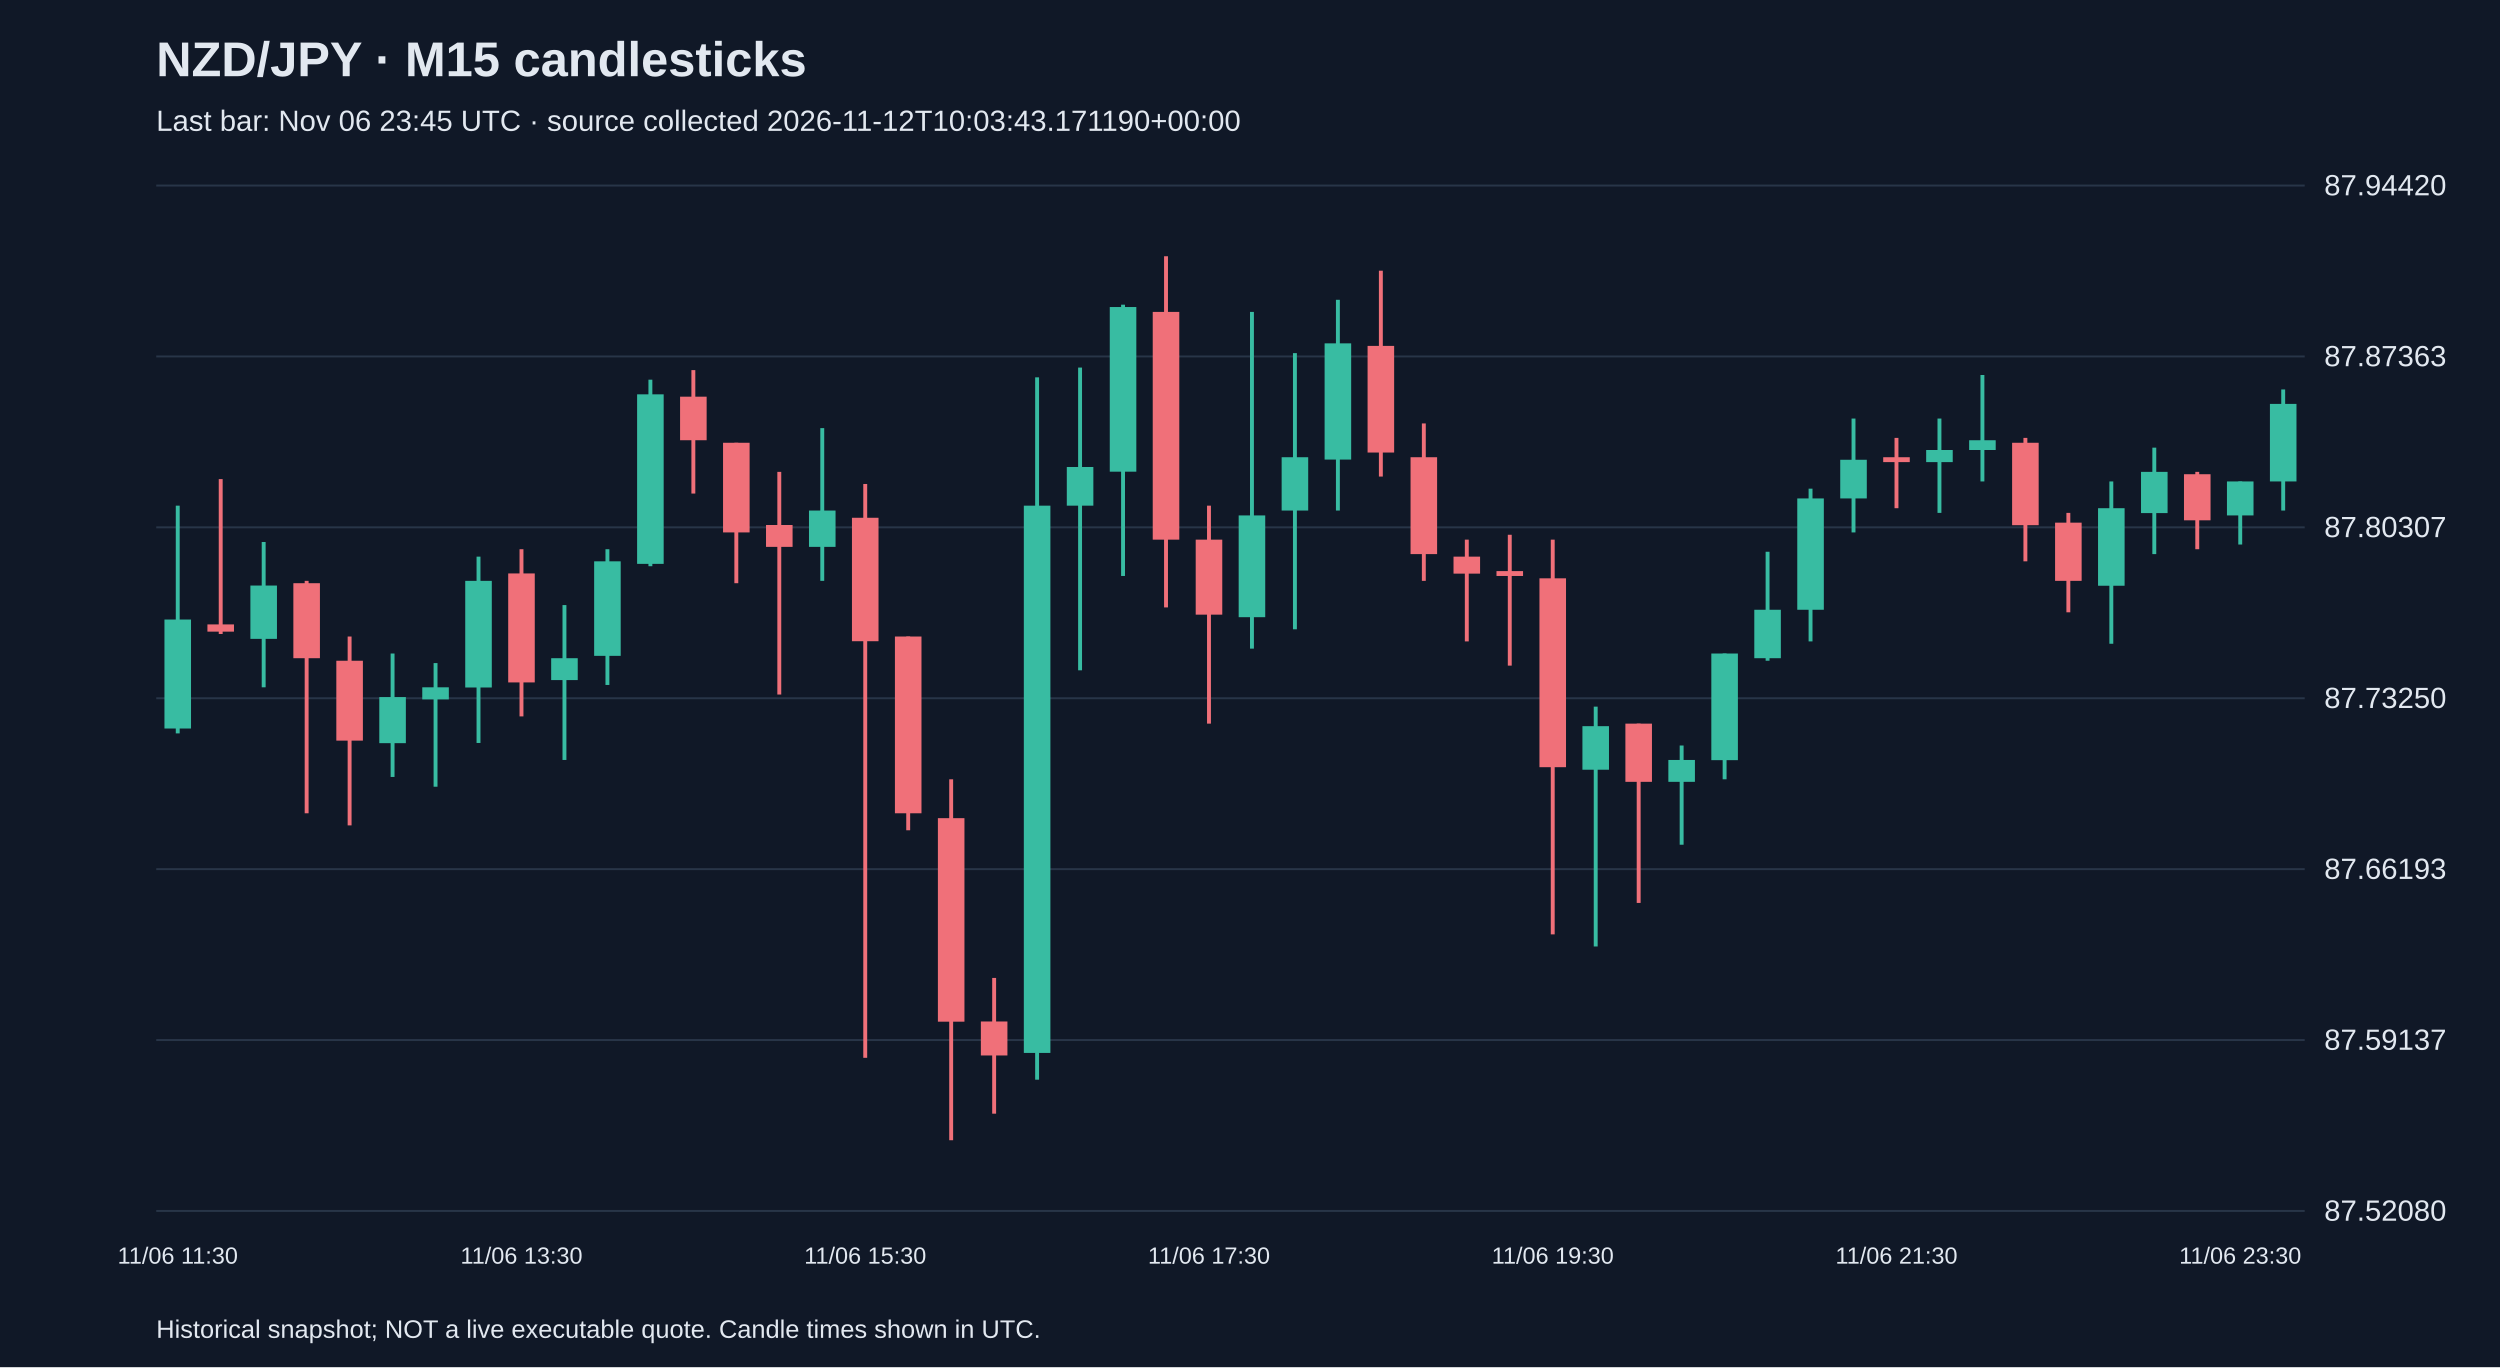
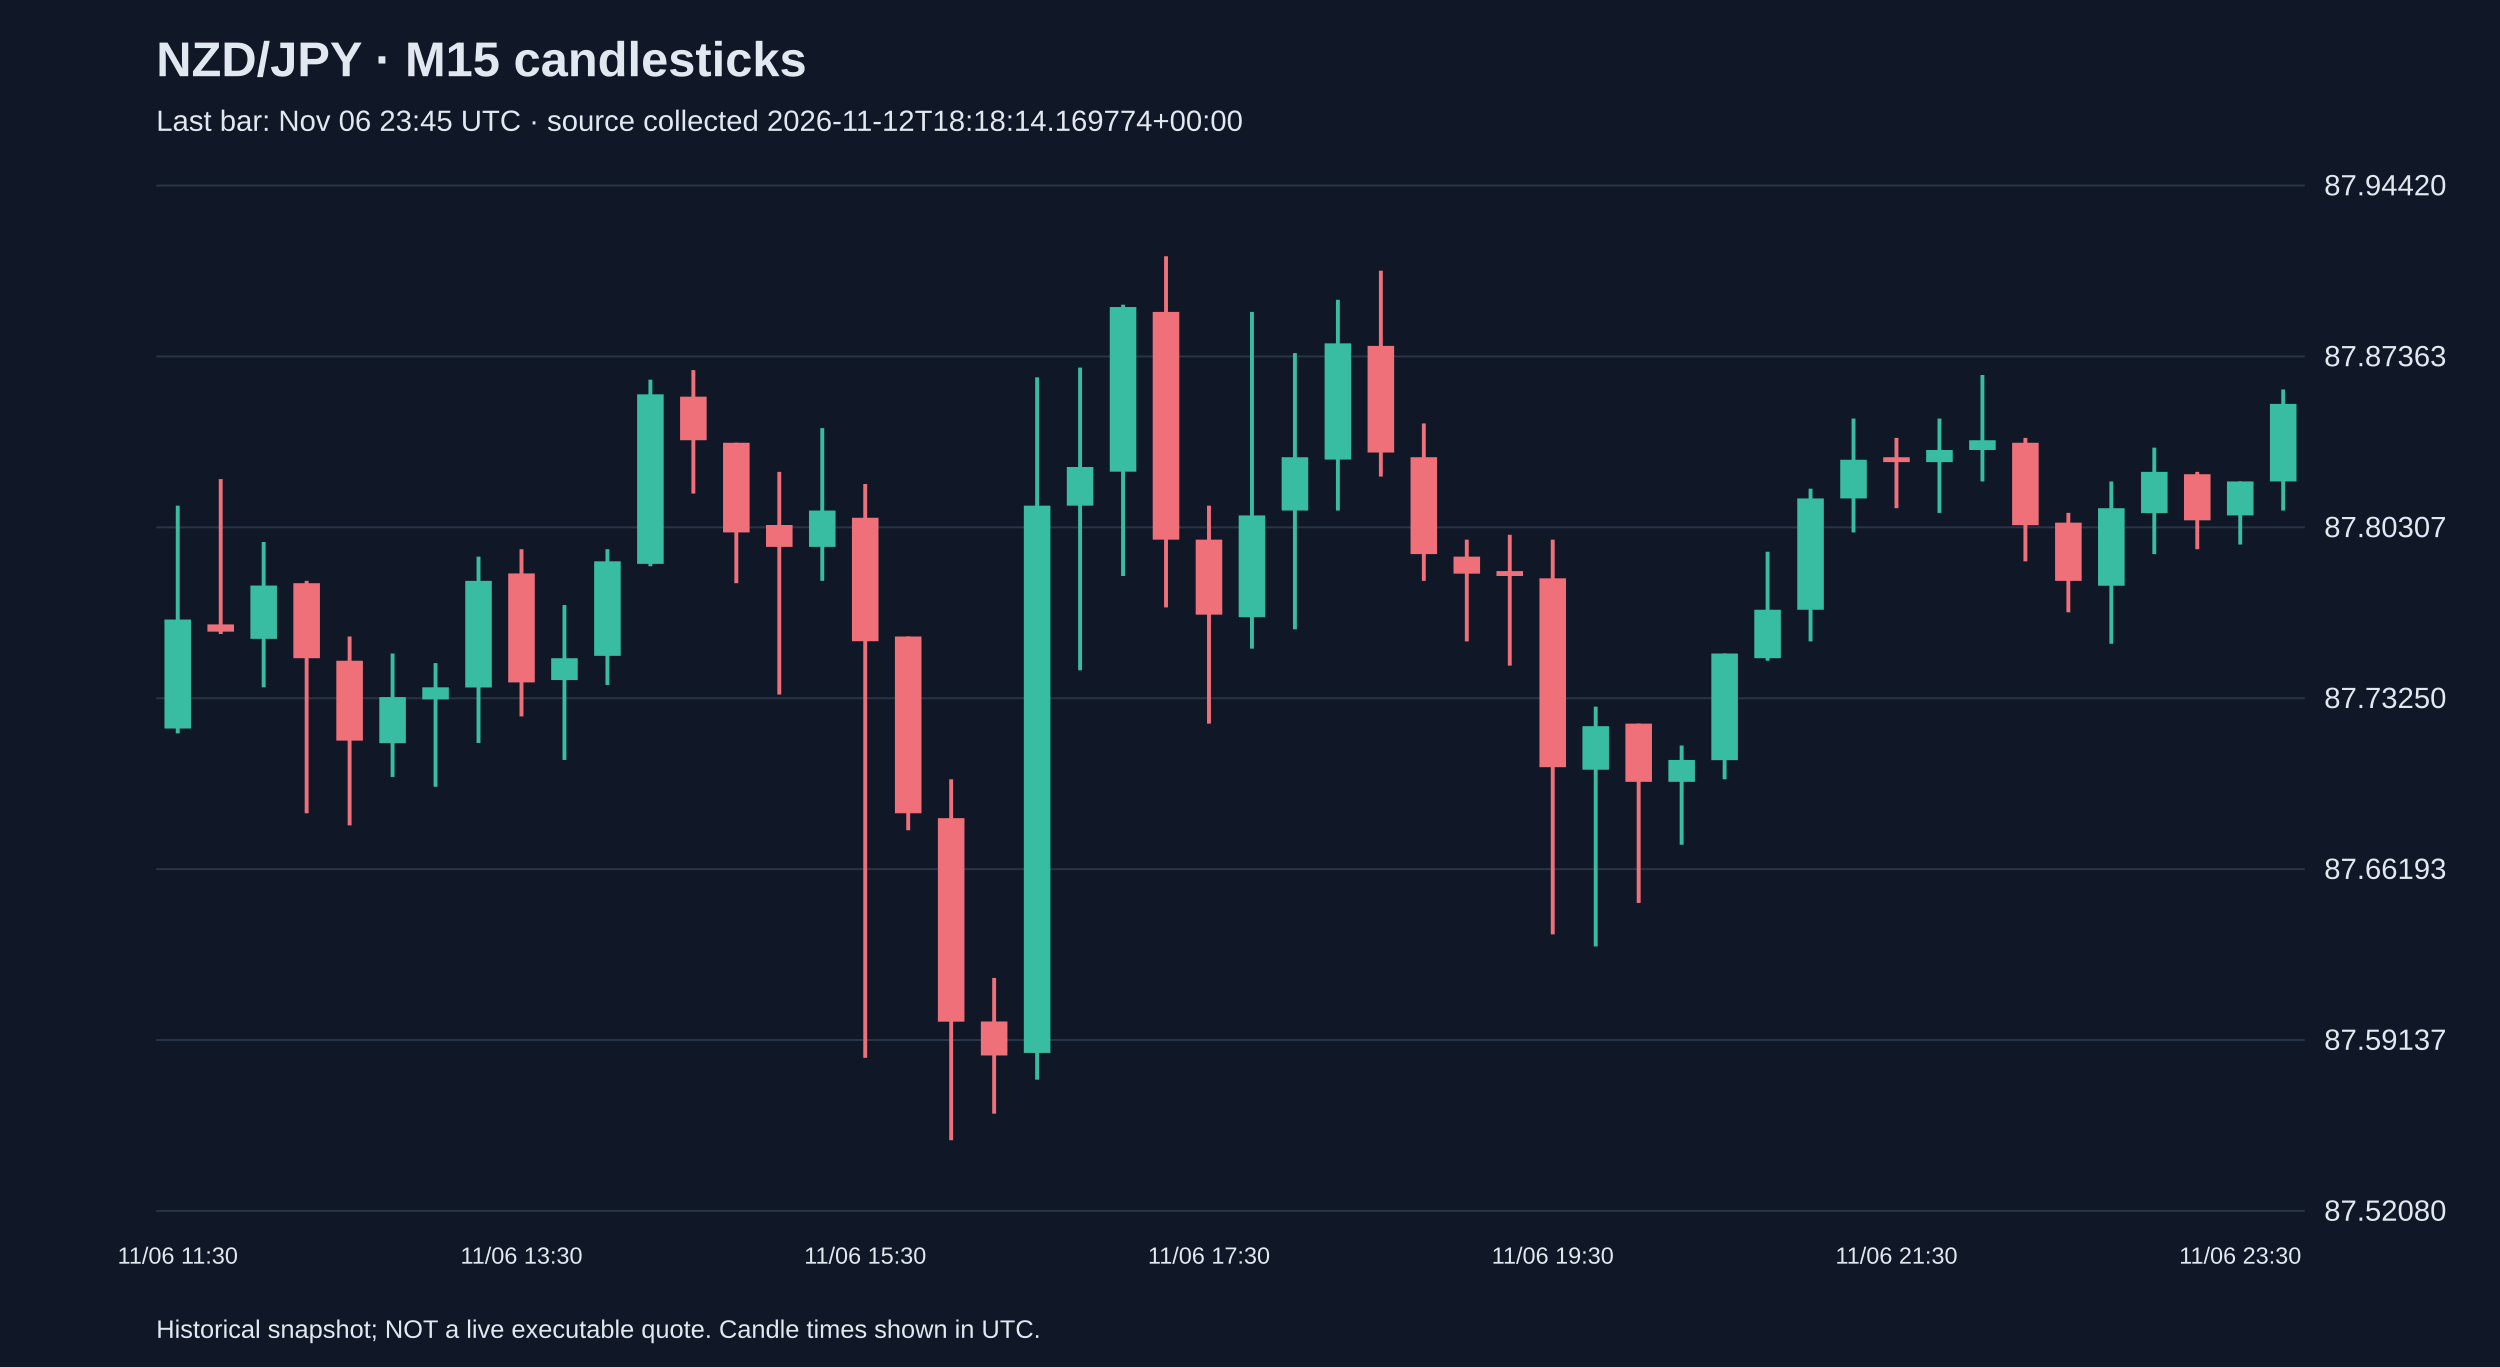
<svg xmlns="http://www.w3.org/2000/svg" viewBox="0 0 1280 700">
  <rect width="100%" height="100%" fill="#101827" />
  <style>text{font-family:Arial,sans-serif;fill:#e2e8f0}</style>
  <text x="80" y="39" font-size="25" font-weight="bold">NZD/JPY · M15 candlesticks</text>
-   <text x="80" y="67" font-size="15" fill="#a6b1c5">Last bar: Nov 06 23:45 UTC · source collected 2026-11-12T10:03:43.171190+00:00</text>
+   <text x="80" y="67" font-size="15" fill="#a6b1c5">Last bar: Nov 06 23:45 UTC · source collected 2026-11-12T18:18:14.169774+00:00</text>
  <line x1="80" y1="620.0" x2="1180" y2="620.0" stroke="#283548" />
  <text x="1190" y="625.0" font-size="15">87.52080</text>
  <line x1="80" y1="532.5" x2="1180" y2="532.5" stroke="#283548" />
  <text x="1190" y="537.5" font-size="15">87.59137</text>
  <line x1="80" y1="445.0" x2="1180" y2="445.0" stroke="#283548" />
  <text x="1190" y="450.0" font-size="15">87.66193</text>
  <line x1="80" y1="357.5" x2="1180" y2="357.5" stroke="#283548" />
  <text x="1190" y="362.5" font-size="15">87.73250</text>
  <line x1="80" y1="270.0" x2="1180" y2="270.0" stroke="#283548" />
  <text x="1190" y="275.0" font-size="15">87.80307</text>
  <line x1="80" y1="182.5" x2="1180" y2="182.5" stroke="#283548" />
  <text x="1190" y="187.5" font-size="15">87.87363</text>
  <line x1="80" y1="95.0" x2="1180" y2="95.0" stroke="#283548" />
  <text x="1190" y="100.0" font-size="15">87.94420</text>
  <line x1="91.0" y1="258.9" x2="91.0" y2="375.5" stroke="#38bca2" stroke-width="2" />
  <rect x="84.2" y="317.2" width="13.6" height="55.8" fill="#38bca2" />
  <text x="91.0" y="647" text-anchor="middle" font-size="12">11/06 11:30</text>
  <line x1="113.0" y1="245.3" x2="113.0" y2="324.6" stroke="#f07079" stroke-width="2" />
  <rect x="106.2" y="319.7" width="13.6" height="3.7" fill="#f07079" />
  <line x1="135.0" y1="277.5" x2="135.0" y2="351.9" stroke="#38bca2" stroke-width="2" />
  <rect x="128.2" y="299.8" width="13.6" height="27.3" fill="#38bca2" />
  <line x1="157.0" y1="297.4" x2="157.0" y2="416.4" stroke="#f07079" stroke-width="2" />
  <rect x="150.2" y="298.6" width="13.6" height="38.4" fill="#f07079" />
  <line x1="179.0" y1="325.9" x2="179.0" y2="422.6" stroke="#f07079" stroke-width="2" />
  <rect x="172.2" y="338.3" width="13.6" height="40.9" fill="#f07079" />
  <line x1="201.0" y1="334.6" x2="201.0" y2="397.8" stroke="#38bca2" stroke-width="2" />
  <rect x="194.2" y="356.9" width="13.6" height="23.6" fill="#38bca2" />
  <line x1="223.0" y1="339.5" x2="223.0" y2="402.8" stroke="#38bca2" stroke-width="2" />
  <rect x="216.2" y="351.9" width="13.6" height="6.2" fill="#38bca2" />
  <line x1="245.0" y1="285.0" x2="245.0" y2="380.4" stroke="#38bca2" stroke-width="2" />
  <rect x="238.2" y="297.4" width="13.6" height="54.6" fill="#38bca2" />
  <line x1="267.0" y1="281.2" x2="267.0" y2="366.8" stroke="#f07079" stroke-width="2" />
  <rect x="260.2" y="293.6" width="13.6" height="55.8" fill="#f07079" />
  <text x="267.0" y="647" text-anchor="middle" font-size="12">11/06 13:30</text>
  <line x1="289.0" y1="309.8" x2="289.0" y2="389.1" stroke="#38bca2" stroke-width="2" />
  <rect x="282.2" y="337.0" width="13.6" height="11.2" fill="#38bca2" />
  <line x1="311.0" y1="281.2" x2="311.0" y2="350.7" stroke="#38bca2" stroke-width="2" />
  <rect x="304.2" y="287.4" width="13.6" height="48.4" fill="#38bca2" />
  <line x1="333.0" y1="194.4" x2="333.0" y2="289.9" stroke="#38bca2" stroke-width="2" />
  <rect x="326.2" y="201.9" width="13.6" height="86.8" fill="#38bca2" />
  <line x1="355.0" y1="189.5" x2="355.0" y2="252.7" stroke="#f07079" stroke-width="2" />
  <rect x="348.2" y="203.1" width="13.6" height="22.3" fill="#f07079" />
  <line x1="377.0" y1="226.7" x2="377.0" y2="298.6" stroke="#f07079" stroke-width="2" />
  <rect x="370.2" y="226.7" width="13.6" height="45.9" fill="#f07079" />
  <line x1="399.0" y1="241.6" x2="399.0" y2="355.6" stroke="#f07079" stroke-width="2" />
  <rect x="392.2" y="268.8" width="13.6" height="11.2" fill="#f07079" />
  <line x1="421.0" y1="219.2" x2="421.0" y2="297.4" stroke="#38bca2" stroke-width="2" />
  <rect x="414.2" y="261.4" width="13.6" height="18.6" fill="#38bca2" />
  <line x1="443.0" y1="247.8" x2="443.0" y2="541.6" stroke="#f07079" stroke-width="2" />
  <rect x="436.2" y="265.1" width="13.6" height="63.2" fill="#f07079" />
  <text x="443.0" y="647" text-anchor="middle" font-size="12">11/06 15:30</text>
  <line x1="465.0" y1="325.9" x2="465.0" y2="425.1" stroke="#f07079" stroke-width="2" />
  <rect x="458.2" y="325.9" width="13.6" height="90.5" fill="#f07079" />
  <line x1="487.0" y1="399.0" x2="487.0" y2="583.8" stroke="#f07079" stroke-width="2" />
  <rect x="480.2" y="418.9" width="13.6" height="104.2" fill="#f07079" />
  <line x1="509.0" y1="500.7" x2="509.0" y2="570.2" stroke="#f07079" stroke-width="2" />
  <rect x="502.2" y="523.0" width="13.6" height="17.4" fill="#f07079" />
  <line x1="531.0" y1="193.2" x2="531.0" y2="552.8" stroke="#38bca2" stroke-width="2" />
  <rect x="524.2" y="258.9" width="13.6" height="280.2" fill="#38bca2" />
  <line x1="553.0" y1="188.2" x2="553.0" y2="343.2" stroke="#38bca2" stroke-width="2" />
  <rect x="546.2" y="239.1" width="13.6" height="19.8" fill="#38bca2" />
  <line x1="575.0" y1="156.0" x2="575.0" y2="294.9" stroke="#38bca2" stroke-width="2" />
  <rect x="568.2" y="157.2" width="13.6" height="84.3" fill="#38bca2" />
  <line x1="597.0" y1="131.2" x2="597.0" y2="311.0" stroke="#f07079" stroke-width="2" />
  <rect x="590.2" y="159.7" width="13.6" height="116.6" fill="#f07079" />
  <line x1="619.0" y1="258.9" x2="619.0" y2="370.5" stroke="#f07079" stroke-width="2" />
  <rect x="612.2" y="276.3" width="13.6" height="38.4" fill="#f07079" />
  <text x="619.0" y="647" text-anchor="middle" font-size="12">11/06 17:30</text>
  <line x1="641.0" y1="159.7" x2="641.0" y2="332.1" stroke="#38bca2" stroke-width="2" />
  <rect x="634.2" y="263.9" width="13.6" height="52.1" fill="#38bca2" />
  <line x1="663.0" y1="180.8" x2="663.0" y2="322.2" stroke="#38bca2" stroke-width="2" />
  <rect x="656.2" y="234.1" width="13.6" height="27.3" fill="#38bca2" />
  <line x1="685.0" y1="153.5" x2="685.0" y2="261.4" stroke="#38bca2" stroke-width="2" />
  <rect x="678.2" y="175.8" width="13.6" height="59.5" fill="#38bca2" />
  <line x1="707.0" y1="138.6" x2="707.0" y2="244.0" stroke="#f07079" stroke-width="2" />
  <rect x="700.2" y="177.1" width="13.6" height="54.6" fill="#f07079" />
  <line x1="729.0" y1="216.8" x2="729.0" y2="297.4" stroke="#f07079" stroke-width="2" />
  <rect x="722.2" y="234.1" width="13.6" height="49.6" fill="#f07079" />
  <line x1="751.0" y1="276.3" x2="751.0" y2="328.4" stroke="#f07079" stroke-width="2" />
  <rect x="744.2" y="285.0" width="13.6" height="8.7" fill="#f07079" />
  <line x1="773.0" y1="273.8" x2="773.0" y2="340.8" stroke="#f07079" stroke-width="2" />
  <rect x="766.2" y="292.4" width="13.6" height="2.5" fill="#f07079" />
  <line x1="795.0" y1="276.3" x2="795.0" y2="478.4" stroke="#f07079" stroke-width="2" />
  <rect x="788.2" y="296.1" width="13.6" height="96.7" fill="#f07079" />
  <text x="795.0" y="647" text-anchor="middle" font-size="12">11/06 19:30</text>
  <line x1="817.0" y1="361.8" x2="817.0" y2="484.6" stroke="#38bca2" stroke-width="2" />
  <rect x="810.2" y="371.8" width="13.6" height="22.3" fill="#38bca2" />
  <line x1="839.0" y1="370.5" x2="839.0" y2="462.3" stroke="#f07079" stroke-width="2" />
  <rect x="832.2" y="370.5" width="13.6" height="29.8" fill="#f07079" />
  <line x1="861.0" y1="381.7" x2="861.0" y2="432.5" stroke="#38bca2" stroke-width="2" />
  <rect x="854.2" y="389.1" width="13.6" height="11.2" fill="#38bca2" />
  <line x1="883.0" y1="334.6" x2="883.0" y2="399.0" stroke="#38bca2" stroke-width="2" />
  <rect x="876.2" y="334.6" width="13.6" height="54.6" fill="#38bca2" />
  <line x1="905.0" y1="282.5" x2="905.0" y2="338.3" stroke="#38bca2" stroke-width="2" />
  <rect x="898.2" y="312.2" width="13.6" height="24.8" fill="#38bca2" />
  <line x1="927.0" y1="250.2" x2="927.0" y2="328.4" stroke="#38bca2" stroke-width="2" />
  <rect x="920.2" y="255.2" width="13.6" height="57.0" fill="#38bca2" />
  <line x1="949.0" y1="214.3" x2="949.0" y2="272.6" stroke="#38bca2" stroke-width="2" />
  <rect x="942.2" y="235.4" width="13.6" height="19.8" fill="#38bca2" />
  <line x1="971.0" y1="224.2" x2="971.0" y2="260.2" stroke="#f07079" stroke-width="2" />
  <rect x="964.2" y="234.1" width="13.6" height="2.5" fill="#f07079" />
  <text x="971.0" y="647" text-anchor="middle" font-size="12">11/06 21:30</text>
  <line x1="993.0" y1="214.3" x2="993.0" y2="262.6" stroke="#38bca2" stroke-width="2" />
  <rect x="986.2" y="230.4" width="13.6" height="6.2" fill="#38bca2" />
  <line x1="1015.0" y1="192.0" x2="1015.0" y2="246.5" stroke="#38bca2" stroke-width="2" />
  <rect x="1008.2" y="225.4" width="13.6" height="5.0" fill="#38bca2" />
  <line x1="1037.0" y1="224.2" x2="1037.0" y2="287.4" stroke="#f07079" stroke-width="2" />
  <rect x="1030.2" y="226.7" width="13.6" height="42.2" fill="#f07079" />
  <line x1="1059.0" y1="262.6" x2="1059.0" y2="313.5" stroke="#f07079" stroke-width="2" />
  <rect x="1052.2" y="267.6" width="13.6" height="29.8" fill="#f07079" />
  <line x1="1081.0" y1="246.5" x2="1081.0" y2="329.6" stroke="#38bca2" stroke-width="2" />
  <rect x="1074.2" y="260.2" width="13.6" height="39.7" fill="#38bca2" />
  <line x1="1103.0" y1="229.2" x2="1103.0" y2="283.7" stroke="#38bca2" stroke-width="2" />
  <rect x="1096.2" y="241.6" width="13.6" height="21.1" fill="#38bca2" />
  <line x1="1125.0" y1="241.6" x2="1125.0" y2="281.2" stroke="#f07079" stroke-width="2" />
  <rect x="1118.2" y="242.8" width="13.6" height="23.6" fill="#f07079" />
  <line x1="1147.0" y1="246.5" x2="1147.0" y2="278.8" stroke="#38bca2" stroke-width="2" />
  <rect x="1140.2" y="246.5" width="13.6" height="17.4" fill="#38bca2" />
  <text x="1147.0" y="647" text-anchor="middle" font-size="12">11/06 23:30</text>
  <line x1="1169.0" y1="199.4" x2="1169.0" y2="261.4" stroke="#38bca2" stroke-width="2" />
  <rect x="1162.2" y="206.8" width="13.6" height="39.7" fill="#38bca2" />
  <text x="80" y="685" font-size="13">Historical snapshot; NOT a live executable quote. Candle times shown in UTC.</text>
</svg>
